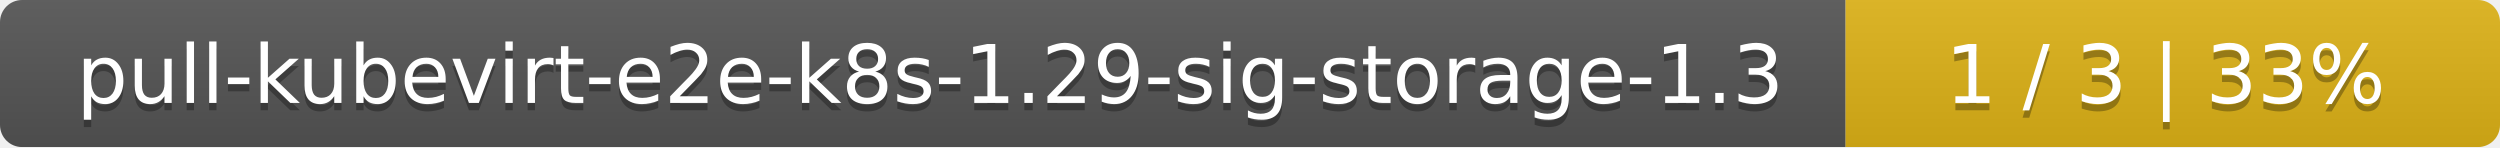
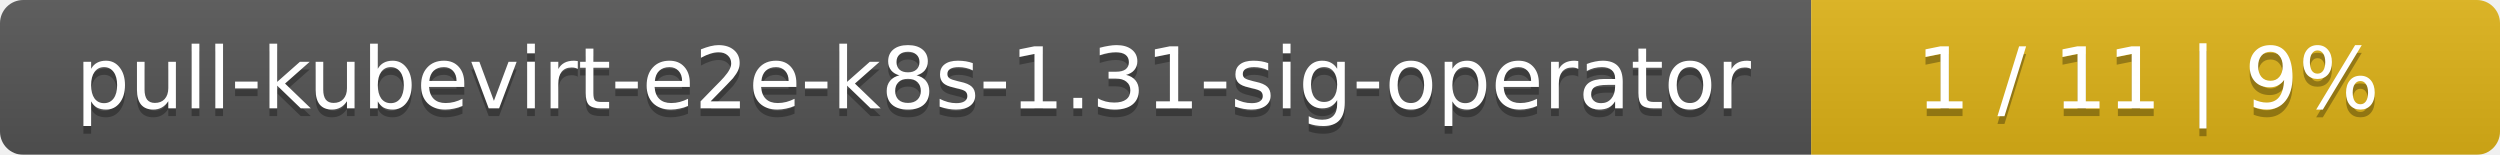
- <svg xmlns="http://www.w3.org/2000/svg" width="340" height="20">
+ <svg xmlns="http://www.w3.org/2000/svg" width="323" height="20">
  <linearGradient id="smooth" x2="0" y2="100%">
    <stop offset="0" stop-color="#bbb" stop-opacity=".1" />
    <stop offset="1" stop-opacity=".1" />
  </linearGradient>
  <mask id="round">
-     <rect width="340" height="20" rx="3" fill="#fff" />
+     <rect width="323" height="20" rx="3" fill="#fff" />
  </mask>
  <g mask="url(#round)">
-     <rect width="251" height="20" fill="#555" />
-     <rect x="251" width="89" height="20" fill="#dfb317" />
-     <rect width="340" height="20" fill="url(#smooth)" />
+     <rect width="234" height="20" fill="#555" />
+     <rect x="234" width="89" height="20" fill="#dfb317" />
+     <rect width="323" height="20" fill="url(#smooth)" />
  </g>
  <g fill="#fff" text-anchor="middle" font-family="DejaVu Sans,Verdana,Geneva,sans-serif" font-size="11">
-     <text x="126.5" y="15" fill="#010101" fill-opacity=".3">pull-kubevirt-e2e-k8s-1.29-sig-storage-1.3</text>
-     <text x="126.5" y="14">pull-kubevirt-e2e-k8s-1.29-sig-storage-1.3</text>
-     <text x="294.5" y="15" fill="#010101" fill-opacity=".3">1 / 3    |    33%</text>
-     <text x="294.5" y="14">1 / 3    |    33%</text>
+     <text x="118" y="15" fill="#010101" fill-opacity=".3">pull-kubevirt-e2e-k8s-1.31-sig-operator</text>
+     <text x="118" y="14">pull-kubevirt-e2e-k8s-1.31-sig-operator</text>
+     <text x="277.5" y="15" fill="#010101" fill-opacity=".3">1 / 11    |    9%</text>
+     <text x="277.5" y="14">1 / 11    |    9%</text>
  </g>
</svg>
